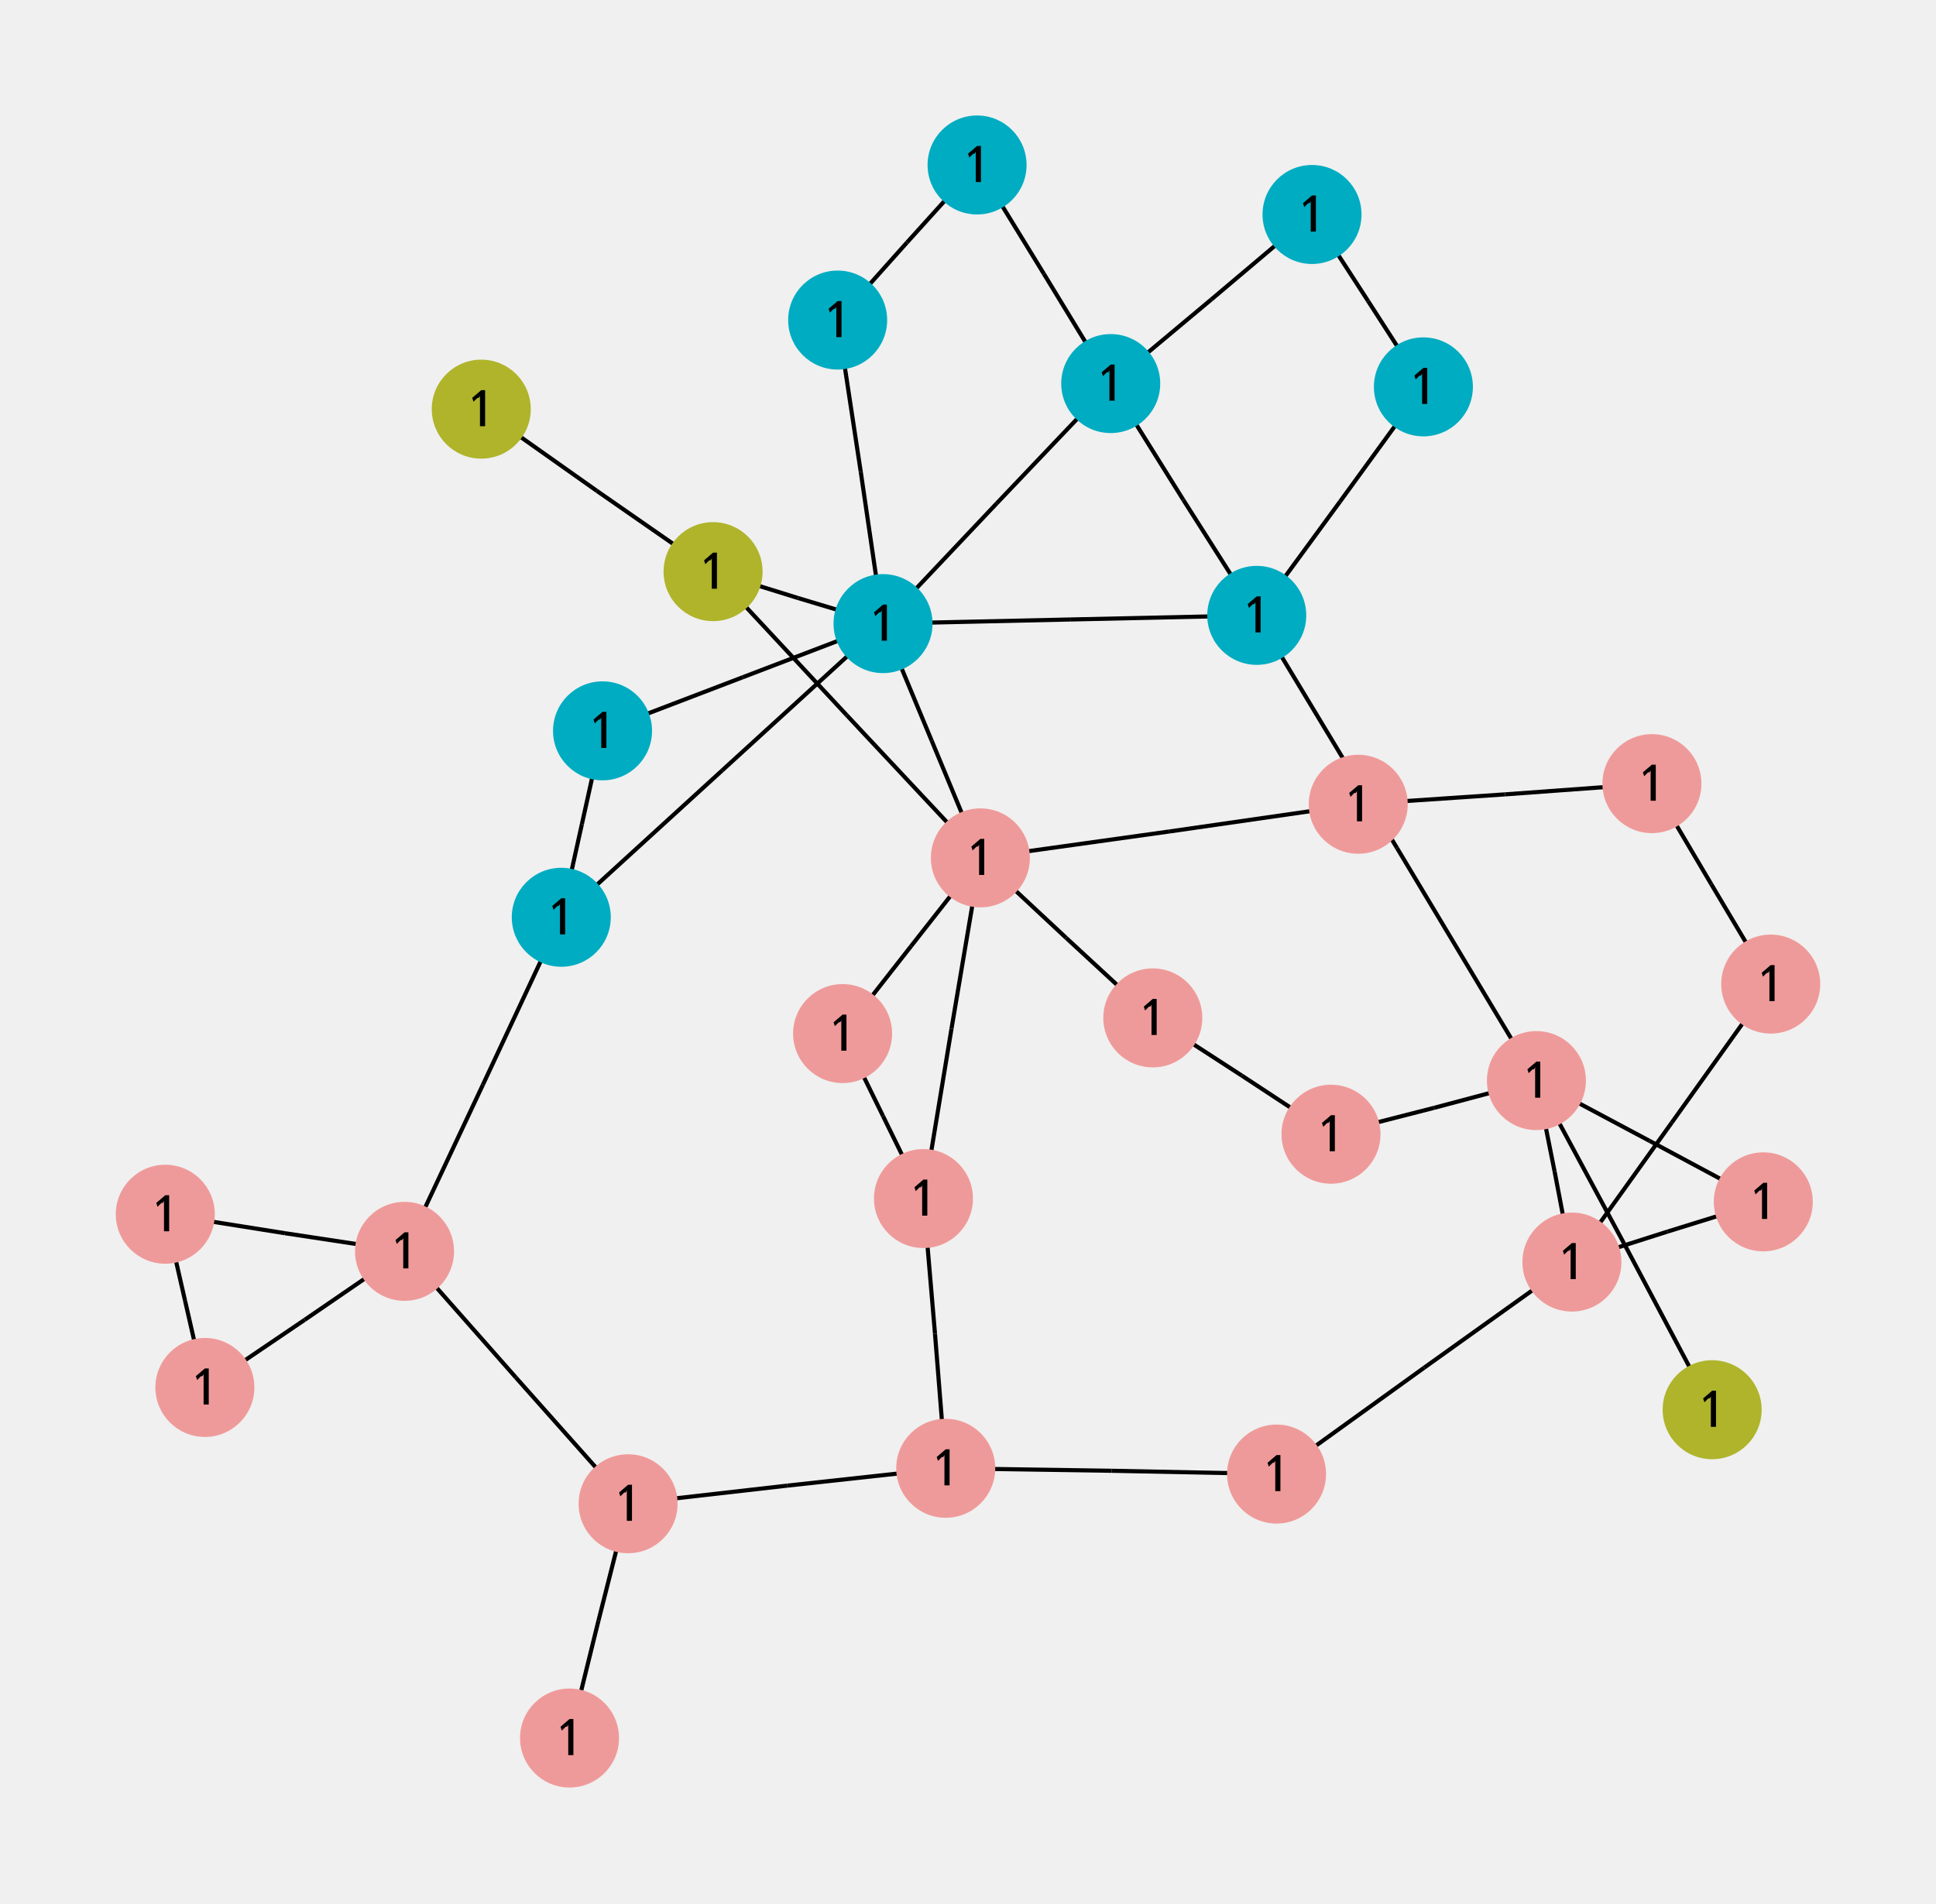
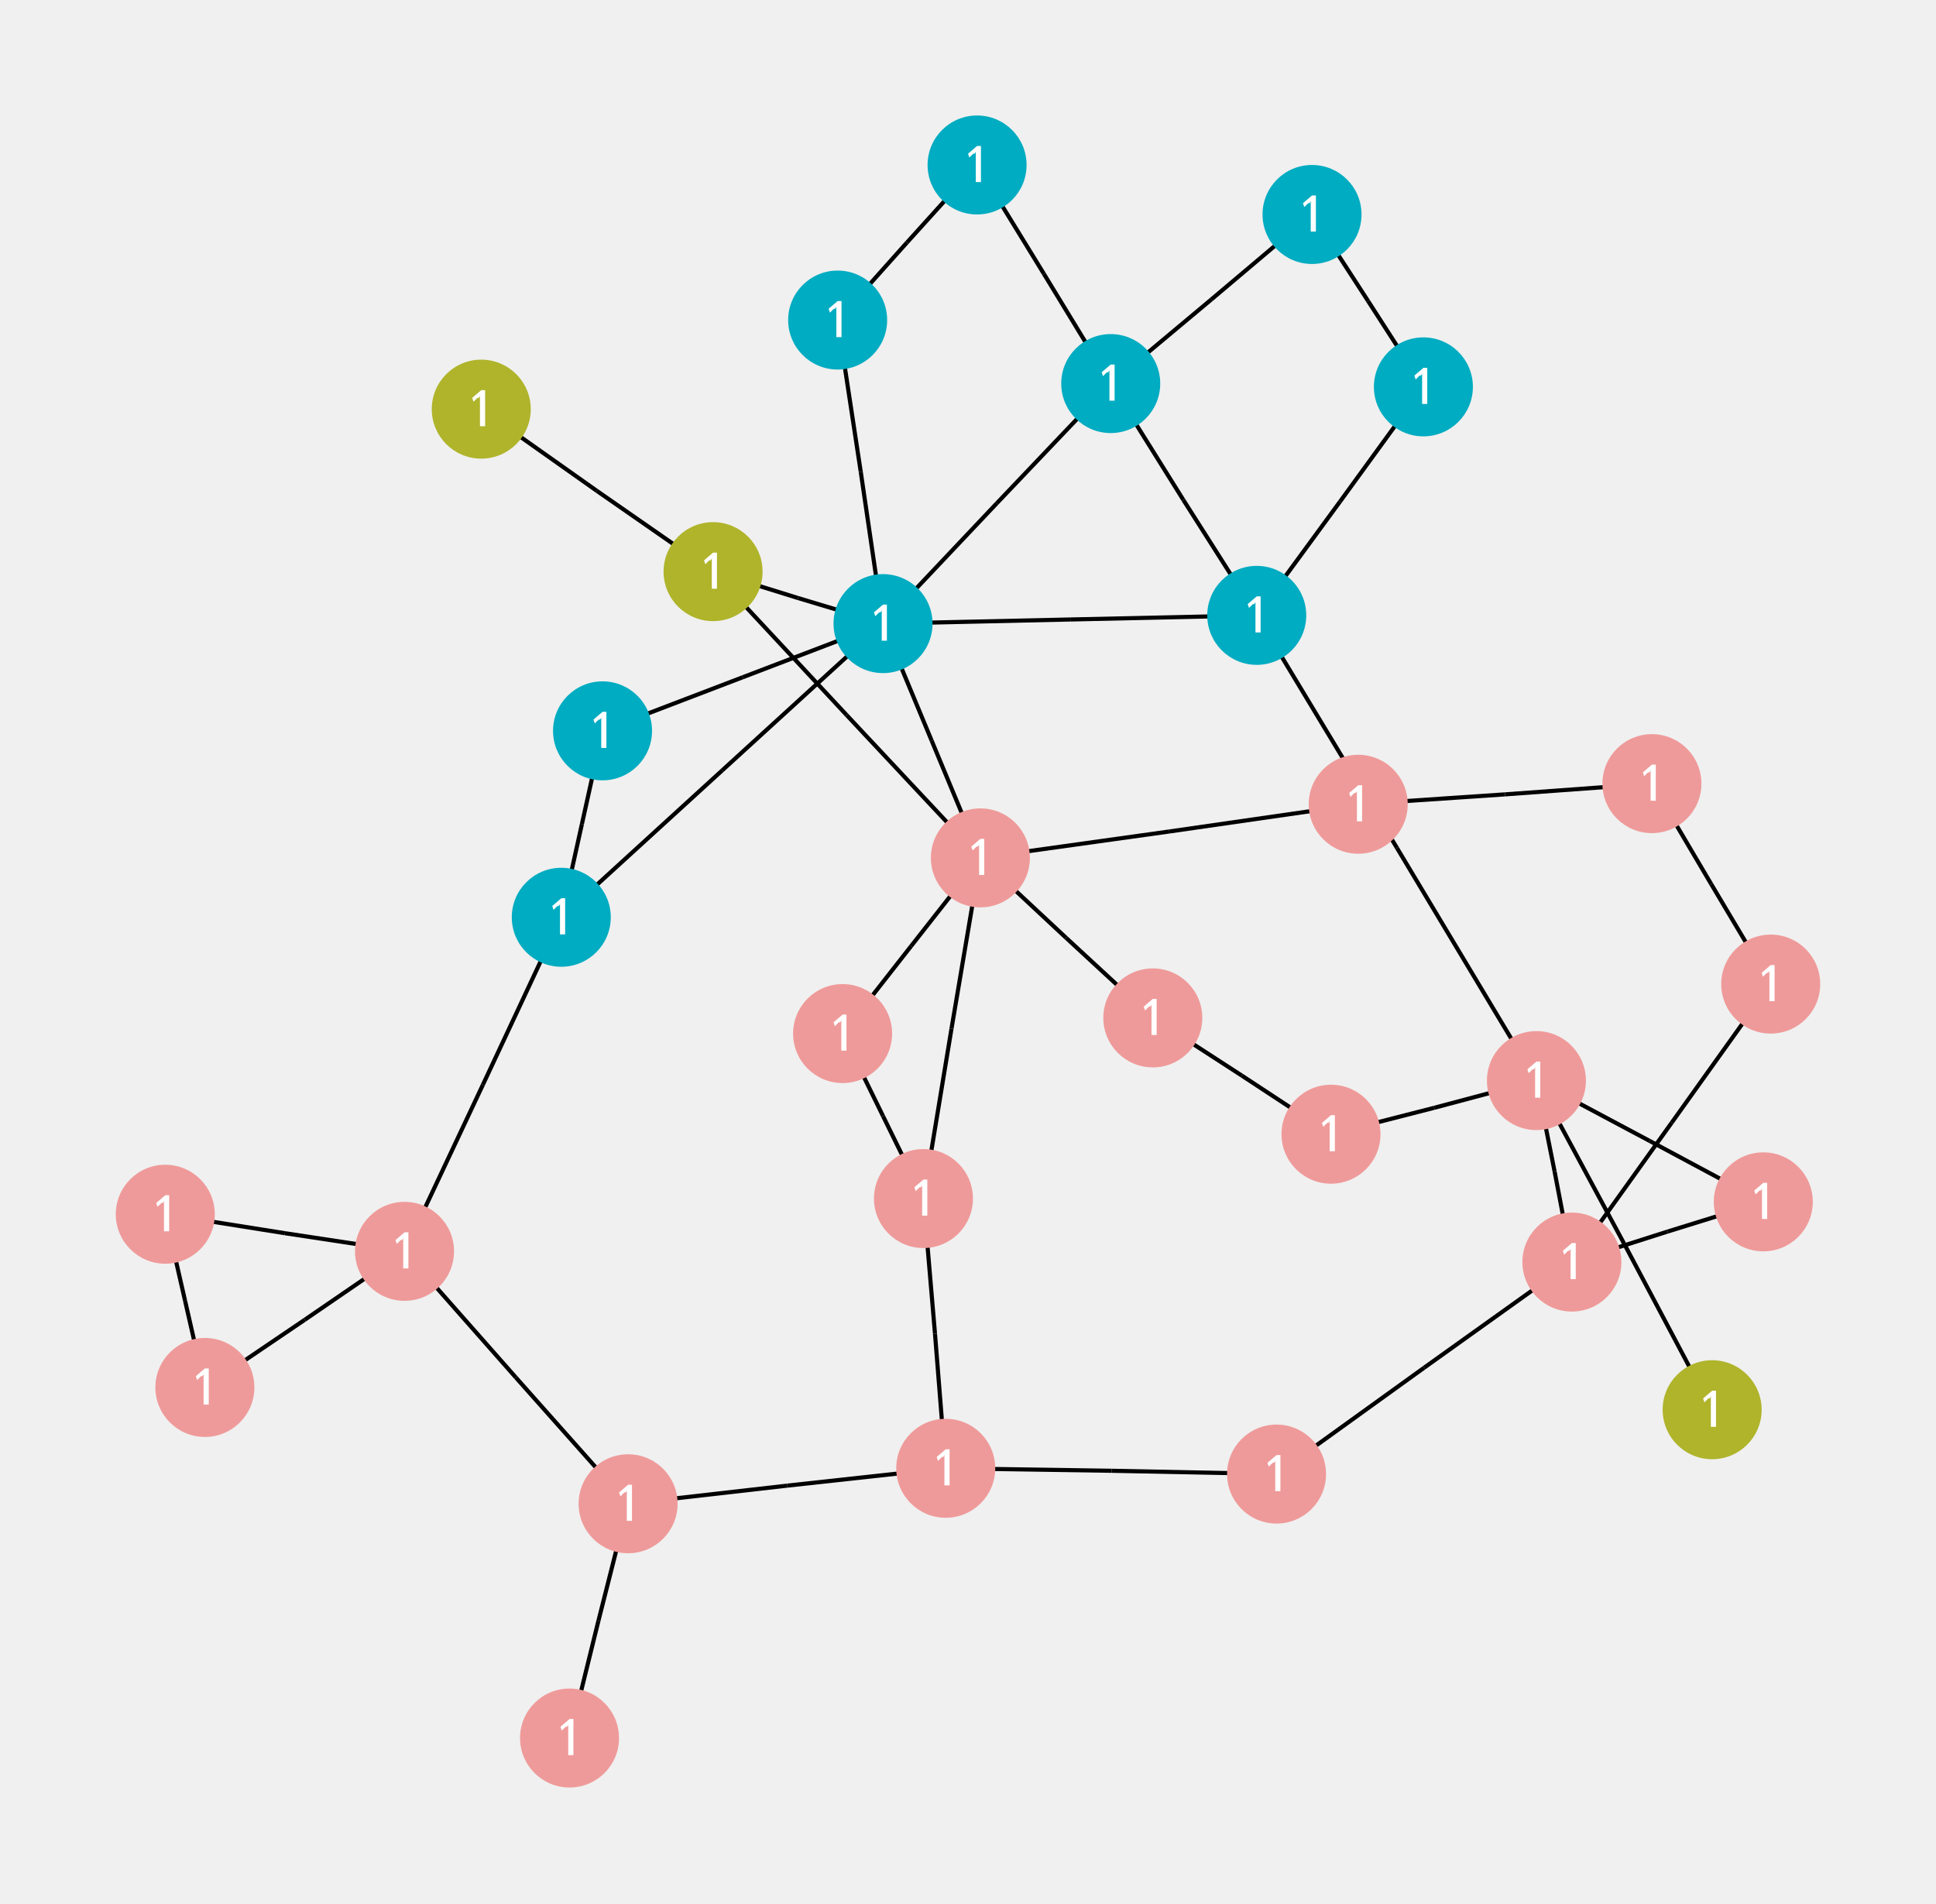
<svg xmlns="http://www.w3.org/2000/svg" width="800.00" height="786.81" viewBox="-12.47 -11.21 23.46 23.08">
  <style>
- circle {fill: lightblue}
- polyline {stroke: black; stroke-width: 0.05; fill: none}
+ .nad-edges {stroke: black; stroke-width: 0.05; fill: none}
+ .nad-disconnected {stroke-dasharray: .1,.1}
+ .nad-vl-nodes text {font: 0.6px "Verdana"; fill: white}
+ .nad-vl-nodes {fill: lightblue}
.nad-vl0to30 {fill: #AFB42B}
.nad-vl30to50 {fill: #EF9A9A}
.nad-vl50to70 {fill: #9C27B0}
.nad-vl120to180 {fill: #00ACC1}
.nad-vl70to120 {fill: #E65100}
.nad-vl180to300 {fill: #2E7D32}
.nad-vl300to500 {fill: #D32F2F}
- .nad-vl-nodes text {font: 0.6px "Verdana"}
- .nad-disconnected {stroke-dasharray: .1,.1}
</style>
-   <g id="60" title="L1-2-1">
-     <polyline points="3.43,-8.61 2.21,-7.58" />
-     <polyline points="0.99,-6.56 2.21,-7.58" />
-   </g>
-   <g id="61" title="L1-3-1">
-     <polyline points="3.43,-8.61 4.11,-7.56" />
-     <polyline points="4.78,-6.52 4.11,-7.56" />
-   </g>
-   <g id="62" title="L2-4-1">
-     <polyline points="0.99,-6.56 1.87,-5.15" />
-     <polyline points="2.76,-3.75 1.87,-5.15" />
-   </g>
-   <g id="63" title="L2-5-1">
-     <polyline points="0.99,-6.56 0.18,-7.89" />
-     <polyline points="-0.63,-9.21 0.18,-7.89" />
-   </g>
-   <g id="64" title="L2-6-1">
-     <polyline points="0.99,-6.56 -0.39,-5.11" />
-     <polyline points="-1.77,-3.65 -0.39,-5.11" />
-   </g>
-   <g id="65" title="L3-4-1">
-     <polyline points="4.78,-6.52 3.77,-5.13" />
-     <polyline points="2.76,-3.75 3.77,-5.13" />
-   </g>
-   <g id="66" title="L4-6-1">
-     <polyline points="2.76,-3.75 0.50,-3.70" />
-     <polyline points="-1.77,-3.65 0.50,-3.70" />
-   </g>
-   <g id="67" title="T4-12-1">
-     <polyline points="2.76,-3.75 4.46,-0.93" />
-     <polyline points="6.15,1.89 4.46,-0.93" />
-   </g>
-   <g id="68" title="L5-7-1">
-     <polyline points="-0.63,-9.21 -1.48,-8.27" />
-     <polyline points="-2.32,-7.33 -1.48,-8.27" />
-   </g>
-   <g id="69" title="L6-7-1">
-     <polyline points="-1.77,-3.65 -2.04,-5.49" />
-     <polyline points="-2.32,-7.33 -2.04,-5.49" />
-   </g>
-   <g id="70" title="L6-8-1">
-     <polyline points="-1.77,-3.65 -3.47,-3.00" />
-     <polyline points="-5.17,-2.35 -3.47,-3.00" />
-   </g>
-   <g id="71" title="T6-9-1">
-     <polyline points="-1.77,-3.65 -2.80,-3.96" />
-     <polyline points="-3.83,-4.28 -2.80,-3.96" />
-   </g>
-   <g id="72" title="T6-10-1">
-     <polyline points="-1.77,-3.65 -1.18,-2.23" />
-     <polyline points="-0.59,-0.81 -1.18,-2.23" />
-   </g>
-   <g id="73" title="L6-28-1">
-     <polyline points="-1.77,-3.65 -3.72,-1.87" />
-     <polyline points="-5.67,-0.09 -3.72,-1.87" />
-   </g>
-   <g id="74" title="L8-28-1">
-     <polyline points="-5.17,-2.35 -5.42,-1.22" />
-     <polyline points="-5.67,-0.09 -5.42,-1.22" />
-   </g>
-   <g id="75" title="L9-11-1">
-     <polyline points="-3.83,-4.28 -5.24,-5.26" />
-     <polyline points="-6.64,-6.25 -5.24,-5.26" />
-   </g>
-   <g id="76" title="L9-10-1">
-     <polyline points="-3.83,-4.28 -2.21,-2.54" />
-     <polyline points="-0.59,-0.81 -2.21,-2.54" />
-   </g>
-   <g id="77" title="L10-20-1">
-     <polyline points="-0.59,-0.81 1.70,-1.13" />
-     <polyline points="3.99,-1.46 1.70,-1.13" />
-   </g>
-   <g id="78" title="L10-17-1">
-     <polyline points="-0.59,-0.81 0.45,0.16" />
-     <polyline points="1.50,1.13 0.45,0.16" />
-   </g>
-   <g id="79" title="L10-21-1">
-     <polyline points="-0.59,-0.81 -1.43,0.26" />
-     <polyline points="-2.26,1.32 -1.43,0.26" />
-   </g>
-   <g id="80" title="L10-22-1">
-     <polyline points="-0.59,-0.81 -0.94,1.26" />
-     <polyline points="-1.28,3.32 -0.94,1.26" />
-   </g>
-   <g id="81" title="L12-13-1">
-     <polyline points="6.15,1.89 7.22,3.88" />
-     <polyline points="8.28,5.88 7.22,3.88" />
-   </g>
-   <g id="82" title="L12-14-1">
-     <polyline points="6.15,1.89 7.52,2.62" />
-     <polyline points="8.90,3.36 7.52,2.62" />
-   </g>
-   <g id="83" title="L12-15-1">
-     <polyline points="6.15,1.89 6.37,2.99" />
-     <polyline points="6.58,4.09 6.37,2.99" />
-   </g>
-   <g id="84" title="L12-16-1">
-     <polyline points="6.15,1.89 4.91,2.22" />
-     <polyline points="3.66,2.54 4.91,2.22" />
-   </g>
-   <g id="85" title="L14-15-1">
-     <polyline points="8.90,3.36 7.74,3.72" />
-     <polyline points="6.58,4.09 7.74,3.72" />
-   </g>
-   <g id="86" title="L15-18-1">
-     <polyline points="6.58,4.09 7.79,2.40" />
-     <polyline points="8.99,0.72 7.79,2.40" />
-   </g>
-   <g id="87" title="L15-23-1">
-     <polyline points="6.58,4.09 4.79,5.37" />
-     <polyline points="3.00,6.66 4.79,5.37" />
-   </g>
-   <g id="88" title="L16-17-1">
-     <polyline points="3.66,2.54 2.58,1.83" />
-     <polyline points="1.50,1.13 2.58,1.83" />
-   </g>
-   <g id="89" title="L18-19-1">
-     <polyline points="8.99,0.72 8.27,-0.49" />
-     <polyline points="7.55,-1.71 8.27,-0.49" />
-   </g>
-   <g id="90" title="L19-20-1">
-     <polyline points="7.55,-1.71 5.77,-1.58" />
-     <polyline points="3.99,-1.46 5.77,-1.58" />
-   </g>
-   <g id="91" title="L21-22-1">
-     <polyline points="-2.26,1.32 -1.77,2.32" />
-     <polyline points="-1.28,3.32 -1.77,2.32" />
-   </g>
-   <g id="92" title="L22-24-1">
-     <polyline points="-1.28,3.32 -1.14,4.96" />
-     <polyline points="-1.01,6.59 -1.14,4.96" />
-   </g>
-   <g id="93" title="L23-24-1">
-     <polyline points="3.00,6.66 1.00,6.62" />
-     <polyline points="-1.01,6.59 1.00,6.62" />
-   </g>
-   <g id="94" title="L24-25-1">
-     <polyline points="-1.01,6.59 -2.93,6.80" />
-     <polyline points="-4.86,7.02 -2.93,6.80" />
-   </g>
-   <g id="95" title="L25-26-1">
-     <polyline points="-4.86,7.02 -5.22,8.44" />
-     <polyline points="-5.57,9.86 -5.22,8.44" />
-   </g>
-   <g id="96" title="L25-27-1">
-     <polyline points="-4.86,7.02 -6.22,5.49" />
-     <polyline points="-7.57,3.96 -6.22,5.49" />
-   </g>
-   <g id="97" title="T28-27-1">
-     <polyline points="-5.67,-0.09 -6.62,1.94" />
-     <polyline points="-7.57,3.96 -6.62,1.94" />
-   </g>
-   <g id="98" title="L27-29-1">
-     <polyline points="-7.57,3.96 -9.02,3.74" />
-     <polyline points="-10.47,3.51 -9.02,3.74" />
-   </g>
-   <g id="99" title="L27-30-1">
-     <polyline points="-7.57,3.96 -8.78,4.79" />
-     <polyline points="-9.99,5.61 -8.78,4.79" />
-   </g>
-   <g id="100" title="L29-30-1">
-     <polyline points="-10.47,3.51 -10.23,4.56" />
-     <polyline points="-9.99,5.61 -10.23,4.56" />
+   <g class="nad-edges">
+     <g id="60" title="L1-2-1">
+       <polyline points="3.43,-8.61 2.21,-7.58" />
+       <polyline points="0.99,-6.56 2.21,-7.58" />
+     </g>
+     <g id="61" title="L1-3-1">
+       <polyline points="3.43,-8.61 4.11,-7.56" />
+       <polyline points="4.78,-6.52 4.11,-7.56" />
+     </g>
+     <g id="62" title="L2-4-1">
+       <polyline points="0.99,-6.56 1.87,-5.15" />
+       <polyline points="2.76,-3.75 1.87,-5.15" />
+     </g>
+     <g id="63" title="L2-5-1">
+       <polyline points="0.99,-6.56 0.18,-7.89" />
+       <polyline points="-0.63,-9.21 0.18,-7.89" />
+     </g>
+     <g id="64" title="L2-6-1">
+       <polyline points="0.99,-6.56 -0.39,-5.11" />
+       <polyline points="-1.77,-3.65 -0.39,-5.11" />
+     </g>
+     <g id="65" title="L3-4-1">
+       <polyline points="4.78,-6.52 3.77,-5.13" />
+       <polyline points="2.76,-3.75 3.77,-5.13" />
+     </g>
+     <g id="66" title="L4-6-1">
+       <polyline points="2.76,-3.75 0.50,-3.70" />
+       <polyline points="-1.77,-3.65 0.50,-3.70" />
+     </g>
+     <g id="67" title="T4-12-1">
+       <polyline points="2.76,-3.75 4.46,-0.93" />
+       <polyline points="6.15,1.89 4.46,-0.93" />
+     </g>
+     <g id="68" title="L5-7-1">
+       <polyline points="-0.63,-9.21 -1.48,-8.27" />
+       <polyline points="-2.32,-7.33 -1.48,-8.27" />
+     </g>
+     <g id="69" title="L6-7-1">
+       <polyline points="-1.77,-3.65 -2.04,-5.49" />
+       <polyline points="-2.32,-7.33 -2.04,-5.49" />
+     </g>
+     <g id="70" title="L6-8-1">
+       <polyline points="-1.77,-3.65 -3.47,-3.00" />
+       <polyline points="-5.17,-2.35 -3.47,-3.00" />
+     </g>
+     <g id="71" title="T6-9-1">
+       <polyline points="-1.77,-3.65 -2.80,-3.96" />
+       <polyline points="-3.83,-4.28 -2.80,-3.96" />
+     </g>
+     <g id="72" title="T6-10-1">
+       <polyline points="-1.77,-3.65 -1.18,-2.23" />
+       <polyline points="-0.59,-0.81 -1.18,-2.23" />
+     </g>
+     <g id="73" title="L6-28-1">
+       <polyline points="-1.77,-3.65 -3.72,-1.87" />
+       <polyline points="-5.67,-0.09 -3.72,-1.87" />
+     </g>
+     <g id="74" title="L8-28-1">
+       <polyline points="-5.17,-2.35 -5.42,-1.22" />
+       <polyline points="-5.67,-0.09 -5.42,-1.22" />
+     </g>
+     <g id="75" title="L9-11-1">
+       <polyline points="-3.83,-4.28 -5.24,-5.26" />
+       <polyline points="-6.64,-6.25 -5.24,-5.26" />
+     </g>
+     <g id="76" title="L9-10-1">
+       <polyline points="-3.83,-4.28 -2.21,-2.54" />
+       <polyline points="-0.59,-0.81 -2.21,-2.54" />
+     </g>
+     <g id="77" title="L10-20-1">
+       <polyline points="-0.59,-0.81 1.70,-1.13" />
+       <polyline points="3.99,-1.46 1.70,-1.13" />
+     </g>
+     <g id="78" title="L10-17-1">
+       <polyline points="-0.59,-0.81 0.45,0.16" />
+       <polyline points="1.50,1.13 0.45,0.16" />
+     </g>
+     <g id="79" title="L10-21-1">
+       <polyline points="-0.59,-0.81 -1.43,0.26" />
+       <polyline points="-2.26,1.32 -1.43,0.26" />
+     </g>
+     <g id="80" title="L10-22-1">
+       <polyline points="-0.59,-0.81 -0.94,1.26" />
+       <polyline points="-1.28,3.32 -0.94,1.26" />
+     </g>
+     <g id="81" title="L12-13-1">
+       <polyline points="6.15,1.89 7.22,3.88" />
+       <polyline points="8.28,5.88 7.22,3.88" />
+     </g>
+     <g id="82" title="L12-14-1">
+       <polyline points="6.15,1.89 7.52,2.62" />
+       <polyline points="8.90,3.36 7.52,2.62" />
+     </g>
+     <g id="83" title="L12-15-1">
+       <polyline points="6.15,1.89 6.37,2.99" />
+       <polyline points="6.58,4.09 6.37,2.99" />
+     </g>
+     <g id="84" title="L12-16-1">
+       <polyline points="6.15,1.89 4.91,2.22" />
+       <polyline points="3.66,2.54 4.91,2.22" />
+     </g>
+     <g id="85" title="L14-15-1">
+       <polyline points="8.90,3.36 7.74,3.72" />
+       <polyline points="6.58,4.09 7.74,3.72" />
+     </g>
+     <g id="86" title="L15-18-1">
+       <polyline points="6.58,4.09 7.79,2.40" />
+       <polyline points="8.99,0.72 7.79,2.40" />
+     </g>
+     <g id="87" title="L15-23-1">
+       <polyline points="6.58,4.09 4.79,5.37" />
+       <polyline points="3.00,6.66 4.79,5.37" />
+     </g>
+     <g id="88" title="L16-17-1">
+       <polyline points="3.66,2.54 2.58,1.83" />
+       <polyline points="1.50,1.13 2.58,1.83" />
+     </g>
+     <g id="89" title="L18-19-1">
+       <polyline points="8.99,0.72 8.27,-0.49" />
+       <polyline points="7.55,-1.71 8.27,-0.49" />
+     </g>
+     <g id="90" title="L19-20-1">
+       <polyline points="7.55,-1.71 5.77,-1.58" />
+       <polyline points="3.99,-1.46 5.77,-1.58" />
+     </g>
+     <g id="91" title="L21-22-1">
+       <polyline points="-2.26,1.32 -1.77,2.32" />
+       <polyline points="-1.28,3.32 -1.77,2.32" />
+     </g>
+     <g id="92" title="L22-24-1">
+       <polyline points="-1.28,3.32 -1.14,4.96" />
+       <polyline points="-1.01,6.59 -1.14,4.96" />
+     </g>
+     <g id="93" title="L23-24-1">
+       <polyline points="3.00,6.66 1.00,6.62" />
+       <polyline points="-1.01,6.59 1.00,6.62" />
+     </g>
+     <g id="94" title="L24-25-1">
+       <polyline points="-1.01,6.59 -2.93,6.80" />
+       <polyline points="-4.86,7.02 -2.93,6.80" />
+     </g>
+     <g id="95" title="L25-26-1">
+       <polyline points="-4.86,7.02 -5.22,8.44" />
+       <polyline points="-5.57,9.86 -5.22,8.44" />
+     </g>
+     <g id="96" title="L25-27-1">
+       <polyline points="-4.86,7.02 -6.22,5.49" />
+       <polyline points="-7.57,3.96 -6.22,5.49" />
+     </g>
+     <g id="97" title="T28-27-1">
+       <polyline points="-5.67,-0.09 -6.62,1.94" />
+       <polyline points="-7.57,3.96 -6.62,1.94" />
+     </g>
+     <g id="98" title="L27-29-1">
+       <polyline points="-7.57,3.96 -9.02,3.74" />
+       <polyline points="-10.47,3.51 -9.02,3.74" />
+     </g>
+     <g id="99" title="L27-30-1">
+       <polyline points="-7.57,3.96 -8.78,4.79" />
+       <polyline points="-9.99,5.61 -8.78,4.79" />
+     </g>
+     <g id="100" title="L29-30-1">
+       <polyline points="-10.47,3.51 -10.23,4.56" />
+       <polyline points="-9.99,5.61 -10.23,4.56" />
+     </g>
  </g>
  <g class="nad-vl-nodes">
    <g transform="translate(3.43,-8.61)">
      <circle id="0" class="nad-vl120to180" title="VL1" r="0.60" />
      <text style="text-anchor:middle;dominant-baseline:middle">1</text>
    </g>
    <g transform="translate(0.99,-6.56)">
      <circle id="2" class="nad-vl120to180" title="VL2" r="0.60" />
      <text style="text-anchor:middle;dominant-baseline:middle">1</text>
    </g>
    <g transform="translate(4.78,-6.52)">
      <circle id="4" class="nad-vl120to180" title="VL3" r="0.60" />
      <text style="text-anchor:middle;dominant-baseline:middle">1</text>
    </g>
    <g transform="translate(2.76,-3.75)">
      <circle id="6" class="nad-vl120to180" title="VL4" r="0.60" />
      <text style="text-anchor:middle;dominant-baseline:middle">1</text>
    </g>
    <g transform="translate(-0.63,-9.21)">
      <circle id="8" class="nad-vl120to180" title="VL5" r="0.60" />
      <text style="text-anchor:middle;dominant-baseline:middle">1</text>
    </g>
    <g transform="translate(-1.77,-3.65)">
      <circle id="10" class="nad-vl120to180" title="VL6" r="0.60" />
      <text style="text-anchor:middle;dominant-baseline:middle">1</text>
    </g>
    <g transform="translate(-2.32,-7.33)">
      <circle id="12" class="nad-vl120to180" title="VL7" r="0.60" />
      <text style="text-anchor:middle;dominant-baseline:middle">1</text>
    </g>
    <g transform="translate(-5.17,-2.35)">
      <circle id="14" class="nad-vl120to180" title="VL8" r="0.60" />
      <text style="text-anchor:middle;dominant-baseline:middle">1</text>
    </g>
    <g transform="translate(-3.83,-4.28)">
      <circle id="16" class="nad-vl0to30" title="VL9" r="0.60" />
      <text style="text-anchor:middle;dominant-baseline:middle">1</text>
    </g>
    <g transform="translate(-0.59,-0.81)">
      <circle id="18" class="nad-vl30to50" title="VL10" r="0.60" />
      <text style="text-anchor:middle;dominant-baseline:middle">1</text>
    </g>
    <g transform="translate(-6.64,-6.25)">
      <circle id="20" class="nad-vl0to30" title="VL11" r="0.60" />
      <text style="text-anchor:middle;dominant-baseline:middle">1</text>
    </g>
    <g transform="translate(6.15,1.89)">
      <circle id="22" class="nad-vl30to50" title="VL12" r="0.60" />
      <text style="text-anchor:middle;dominant-baseline:middle">1</text>
    </g>
    <g transform="translate(8.28,5.88)">
      <circle id="24" class="nad-vl0to30" title="VL13" r="0.60" />
      <text style="text-anchor:middle;dominant-baseline:middle">1</text>
    </g>
    <g transform="translate(8.90,3.36)">
      <circle id="26" class="nad-vl30to50" title="VL14" r="0.60" />
      <text style="text-anchor:middle;dominant-baseline:middle">1</text>
    </g>
    <g transform="translate(6.58,4.09)">
      <circle id="28" class="nad-vl30to50" title="VL15" r="0.60" />
      <text style="text-anchor:middle;dominant-baseline:middle">1</text>
    </g>
    <g transform="translate(3.66,2.54)">
      <circle id="30" class="nad-vl30to50" title="VL16" r="0.60" />
      <text style="text-anchor:middle;dominant-baseline:middle">1</text>
    </g>
    <g transform="translate(1.50,1.13)">
      <circle id="32" class="nad-vl30to50" title="VL17" r="0.60" />
      <text style="text-anchor:middle;dominant-baseline:middle">1</text>
    </g>
    <g transform="translate(8.99,0.72)">
      <circle id="34" class="nad-vl30to50" title="VL18" r="0.60" />
      <text style="text-anchor:middle;dominant-baseline:middle">1</text>
    </g>
    <g transform="translate(7.55,-1.71)">
      <circle id="36" class="nad-vl30to50" title="VL19" r="0.60" />
      <text style="text-anchor:middle;dominant-baseline:middle">1</text>
    </g>
    <g transform="translate(3.99,-1.46)">
      <circle id="38" class="nad-vl30to50" title="VL20" r="0.60" />
      <text style="text-anchor:middle;dominant-baseline:middle">1</text>
    </g>
    <g transform="translate(-2.26,1.32)">
      <circle id="40" class="nad-vl30to50" title="VL21" r="0.60" />
      <text style="text-anchor:middle;dominant-baseline:middle">1</text>
    </g>
    <g transform="translate(-1.28,3.32)">
      <circle id="42" class="nad-vl30to50" title="VL22" r="0.60" />
      <text style="text-anchor:middle;dominant-baseline:middle">1</text>
    </g>
    <g transform="translate(3.00,6.66)">
      <circle id="44" class="nad-vl30to50" title="VL23" r="0.60" />
      <text style="text-anchor:middle;dominant-baseline:middle">1</text>
    </g>
    <g transform="translate(-1.01,6.59)">
      <circle id="46" class="nad-vl30to50" title="VL24" r="0.60" />
      <text style="text-anchor:middle;dominant-baseline:middle">1</text>
    </g>
    <g transform="translate(-4.86,7.02)">
      <circle id="48" class="nad-vl30to50" title="VL25" r="0.60" />
      <text style="text-anchor:middle;dominant-baseline:middle">1</text>
    </g>
    <g transform="translate(-5.57,9.86)">
      <circle id="50" class="nad-vl30to50" title="VL26" r="0.60" />
      <text style="text-anchor:middle;dominant-baseline:middle">1</text>
    </g>
    <g transform="translate(-7.57,3.96)">
      <circle id="52" class="nad-vl30to50" title="VL27" r="0.60" />
      <text style="text-anchor:middle;dominant-baseline:middle">1</text>
    </g>
    <g transform="translate(-5.67,-0.09)">
      <circle id="54" class="nad-vl120to180" title="VL28" r="0.60" />
      <text style="text-anchor:middle;dominant-baseline:middle">1</text>
    </g>
    <g transform="translate(-10.47,3.51)">
      <circle id="56" class="nad-vl30to50" title="VL29" r="0.60" />
      <text style="text-anchor:middle;dominant-baseline:middle">1</text>
    </g>
    <g transform="translate(-9.99,5.61)">
      <circle id="58" class="nad-vl30to50" title="VL30" r="0.60" />
      <text style="text-anchor:middle;dominant-baseline:middle">1</text>
    </g>
  </g>
</svg>
